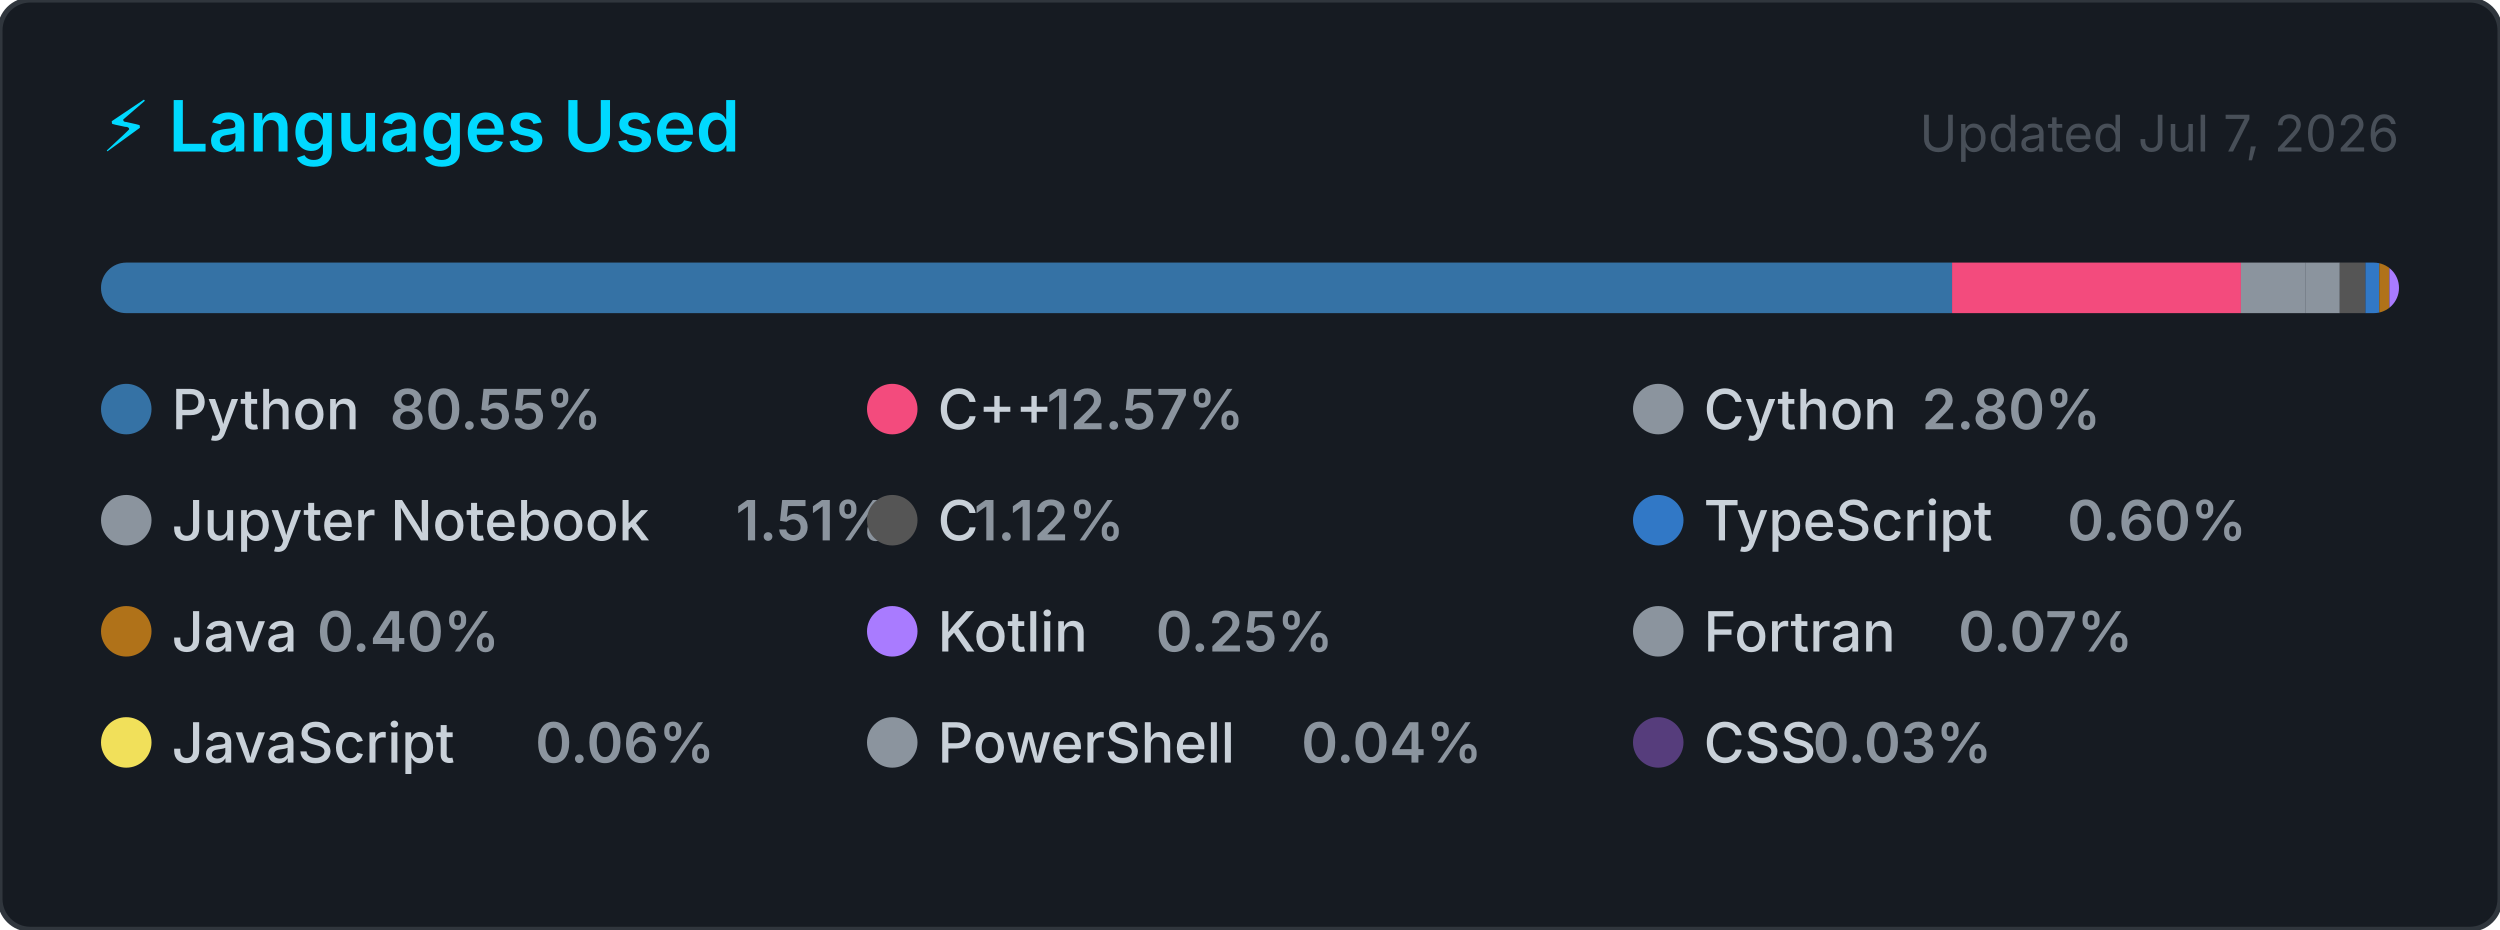
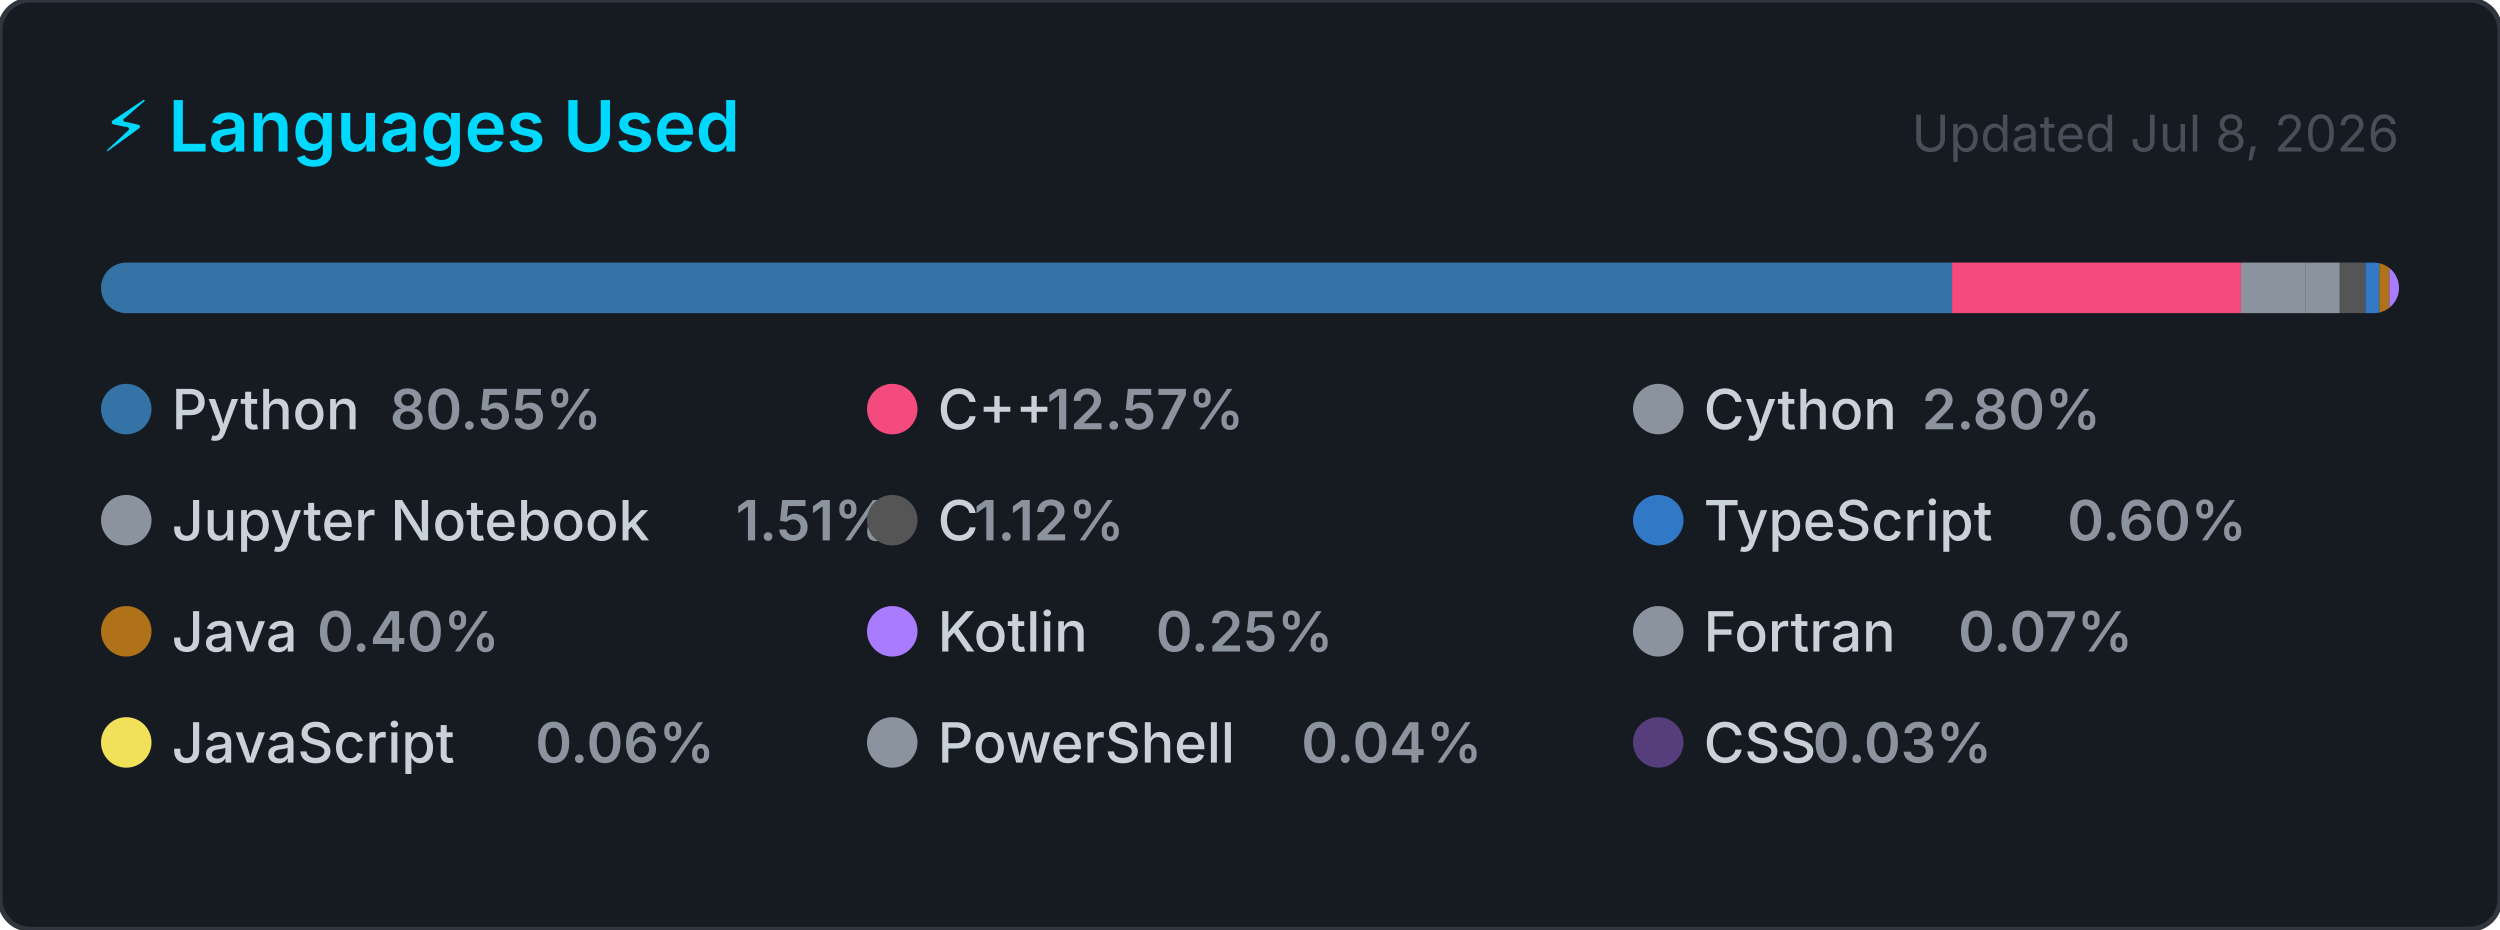
<svg xmlns="http://www.w3.org/2000/svg" width="495" height="184" viewBox="0 0 495 184" role="img" aria-label="Top programming languages for Claudia-Rocha-H">
  <style>
    .card      { fill: #161b22; stroke: #30363d; stroke-width: 1; }
    .title     { font: 600 14px -apple-system, BlinkMacSystemFont, 'Segoe UI', sans-serif; fill: #00D9FF; }
    .updated   { font: 400 10px -apple-system, BlinkMacSystemFont, 'Segoe UI', sans-serif; fill: #484f58; }
    .lang-name { font: 500 11px -apple-system, BlinkMacSystemFont, 'Segoe UI', sans-serif; fill: #c9d1d9; }
    .lang-pct  { font: 600 11px -apple-system, BlinkMacSystemFont, 'Segoe UI', sans-serif; fill: #8b949e; }
  </style>
  <defs>
    <clipPath id="bar-clip">
      <rect x="20" y="52" width="455" height="10" rx="5" />
    </clipPath>
  </defs>
  <rect width="495" height="184" rx="6" ry="6" class="card" />
  <text x="20" y="30" class="title">⚡ Languages Used</text>
-   <text x="475" y="30" class="updated" text-anchor="end">Updated Jul 7, 2026</text>
+   <text x="475" y="30" class="updated" text-anchor="end">Updated Jul 8, 2026</text>
  <rect x="20" y="52" width="455" height="10" rx="5" fill="#21262d" />
  <g clip-path="url(#bar-clip)">
    <rect x="20.00" y="52" width="366.51" height="10" fill="#3572A5" />
    <rect x="386.51" y="52" width="57.20" height="10" fill="#f34b7d" />
    <rect x="443.71" y="52" width="12.72" height="10" fill="#8b949e" />
    <rect x="456.43" y="52" width="6.85" height="10" fill="#8b949e" />
    <rect x="463.28" y="52" width="5.08" height="10" fill="#555555" />
    <rect x="468.36" y="52" width="2.74" height="10" fill="#3178c6" />
    <rect x="471.10" y="52" width="2.00" height="10" fill="#b07219" />
    <rect x="473.10" y="52" width="2.00" height="10" fill="#A97BFF" />
    <rect x="475.10" y="52" width="2.00" height="10" fill="#8b949e" />
    <rect x="477.10" y="52" width="2.00" height="10" fill="#f1e05a" />
    <rect x="479.10" y="52" width="2.00" height="10" fill="#8b949e" />
    <rect x="481.10" y="52" width="2.00" height="10" fill="#563d7c" />
  </g>
  <g transform="translate(20, 76)">
    <circle cx="5" cy="5" r="5" fill="#3572A5" />
    <text x="14" y="9" class="lang-name">Python</text>
    <text x="14" y="9" class="lang-pct" dx="43.2">80.55%</text>
  </g>
  <g transform="translate(171.6667, 76)">
    <circle cx="5" cy="5" r="5" fill="#f34b7d" />
    <text x="14" y="9" class="lang-name">C++</text>
    <text x="14" y="9" class="lang-pct" dx="21.6">12.57%</text>
  </g>
  <g transform="translate(323.3333, 76)">
    <circle cx="5" cy="5" r="5" fill="#8b949e" />
    <text x="14" y="9" class="lang-name">Cython</text>
    <text x="14" y="9" class="lang-pct" dx="43.2">2.80%</text>
  </g>
  <g transform="translate(20, 98)">
    <circle cx="5" cy="5" r="5" fill="#8b949e" />
    <text x="14" y="9" class="lang-name">Jupyter Notebook</text>
    <text x="14" y="9" class="lang-pct" dx="111.667">1.51%</text>
  </g>
  <g transform="translate(171.6667, 98)">
    <circle cx="5" cy="5" r="5" fill="#555555" />
    <text x="14" y="9" class="lang-name">C</text>
    <text x="14" y="9" class="lang-pct" dx="7.2">1.12%</text>
  </g>
  <g transform="translate(323.3333, 98)">
    <circle cx="5" cy="5" r="5" fill="#3178c6" />
    <text x="14" y="9" class="lang-name">TypeScript</text>
    <text x="14" y="9" class="lang-pct" dx="72">0.60%</text>
  </g>
  <g transform="translate(20, 120)">
    <circle cx="5" cy="5" r="5" fill="#b07219" />
    <text x="14" y="9" class="lang-name">Java</text>
    <text x="14" y="9" class="lang-pct" dx="28.8">0.40%</text>
  </g>
  <g transform="translate(171.6667, 120)">
    <circle cx="5" cy="5" r="5" fill="#A97BFF" />
    <text x="14" y="9" class="lang-name">Kotlin</text>
    <text x="14" y="9" class="lang-pct" dx="43.2">0.25%</text>
  </g>
  <g transform="translate(323.3333, 120)">
    <circle cx="5" cy="5" r="5" fill="#8b949e" />
    <text x="14" y="9" class="lang-name">Fortran</text>
    <text x="14" y="9" class="lang-pct" dx="50.4">0.07%</text>
  </g>
  <g transform="translate(20, 142)">
    <circle cx="5" cy="5" r="5" fill="#f1e05a" />
    <text x="14" y="9" class="lang-name">JavaScript</text>
    <text x="14" y="9" class="lang-pct" dx="72">0.06%</text>
  </g>
  <g transform="translate(171.6667, 142)">
    <circle cx="5" cy="5" r="5" fill="#8b949e" />
    <text x="14" y="9" class="lang-name">PowerShell</text>
    <text x="14" y="9" class="lang-pct" dx="72">0.04%</text>
  </g>
  <g transform="translate(323.3333, 142)">
    <circle cx="5" cy="5" r="5" fill="#563d7c" />
    <text x="14" y="9" class="lang-name">CSS</text>
    <text x="14" y="9" class="lang-pct" dx="21.6">0.03%</text>
  </g>
</svg>
